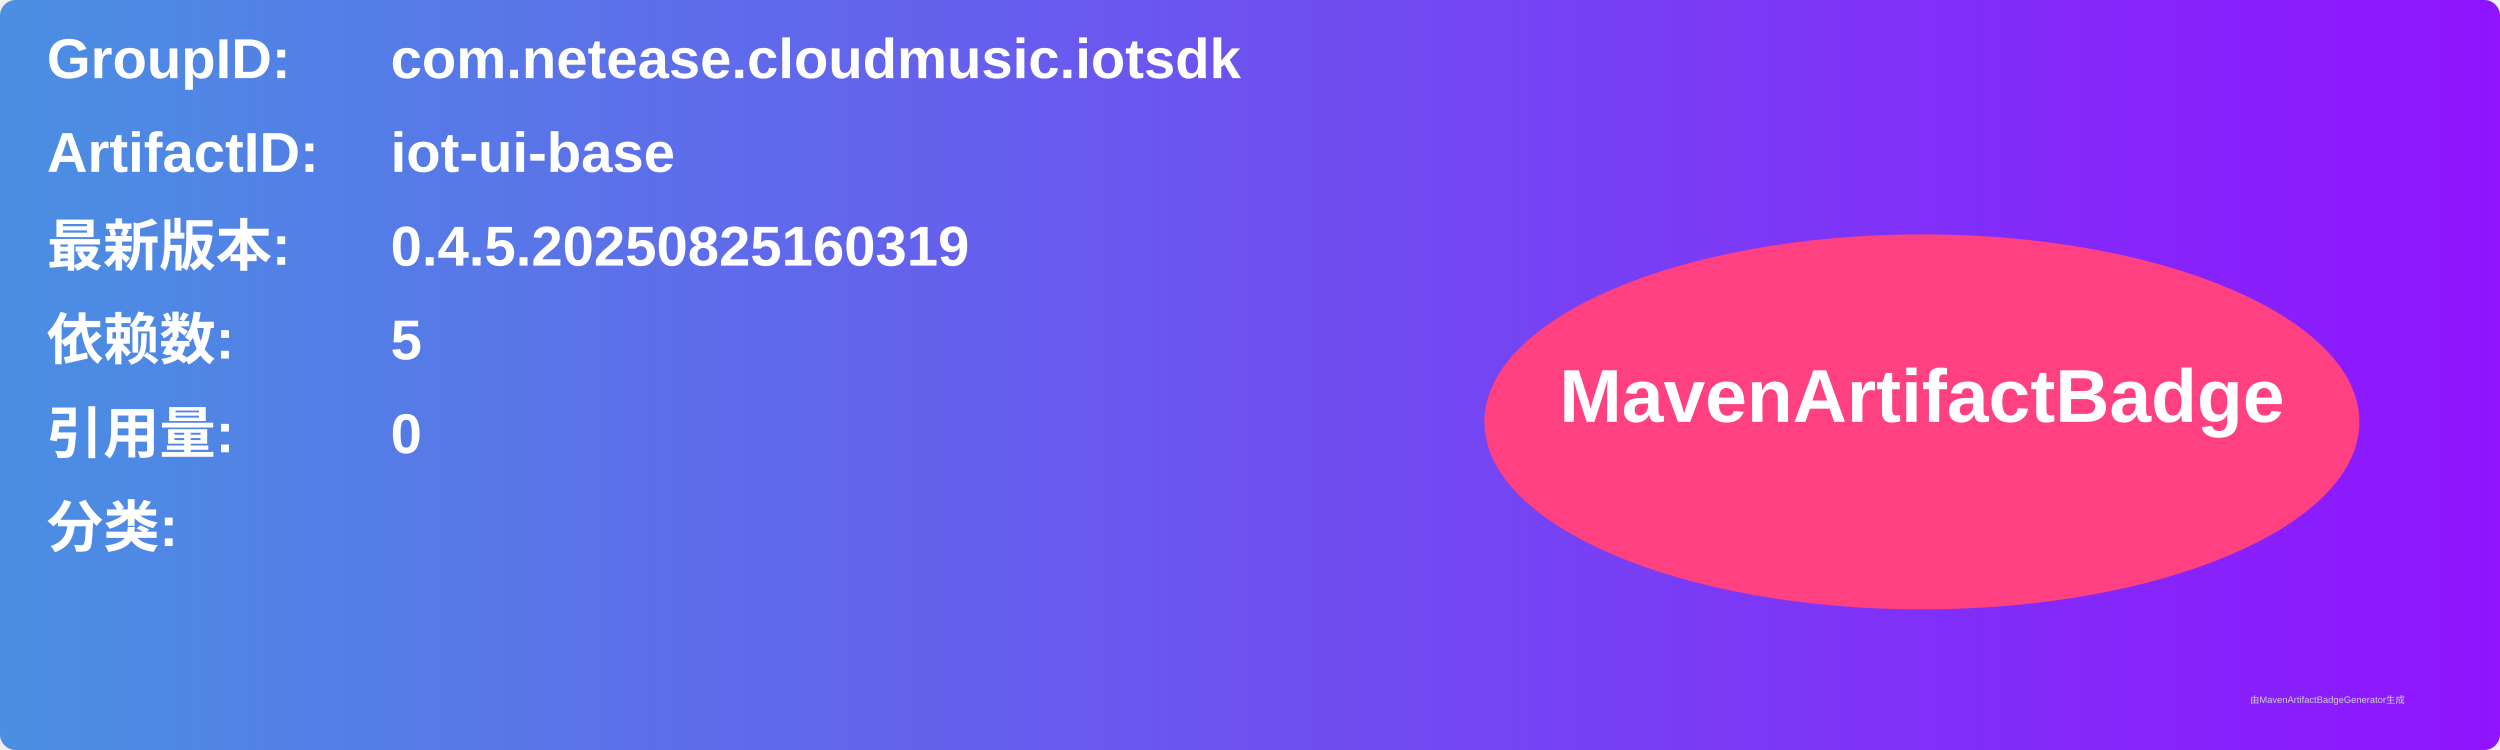
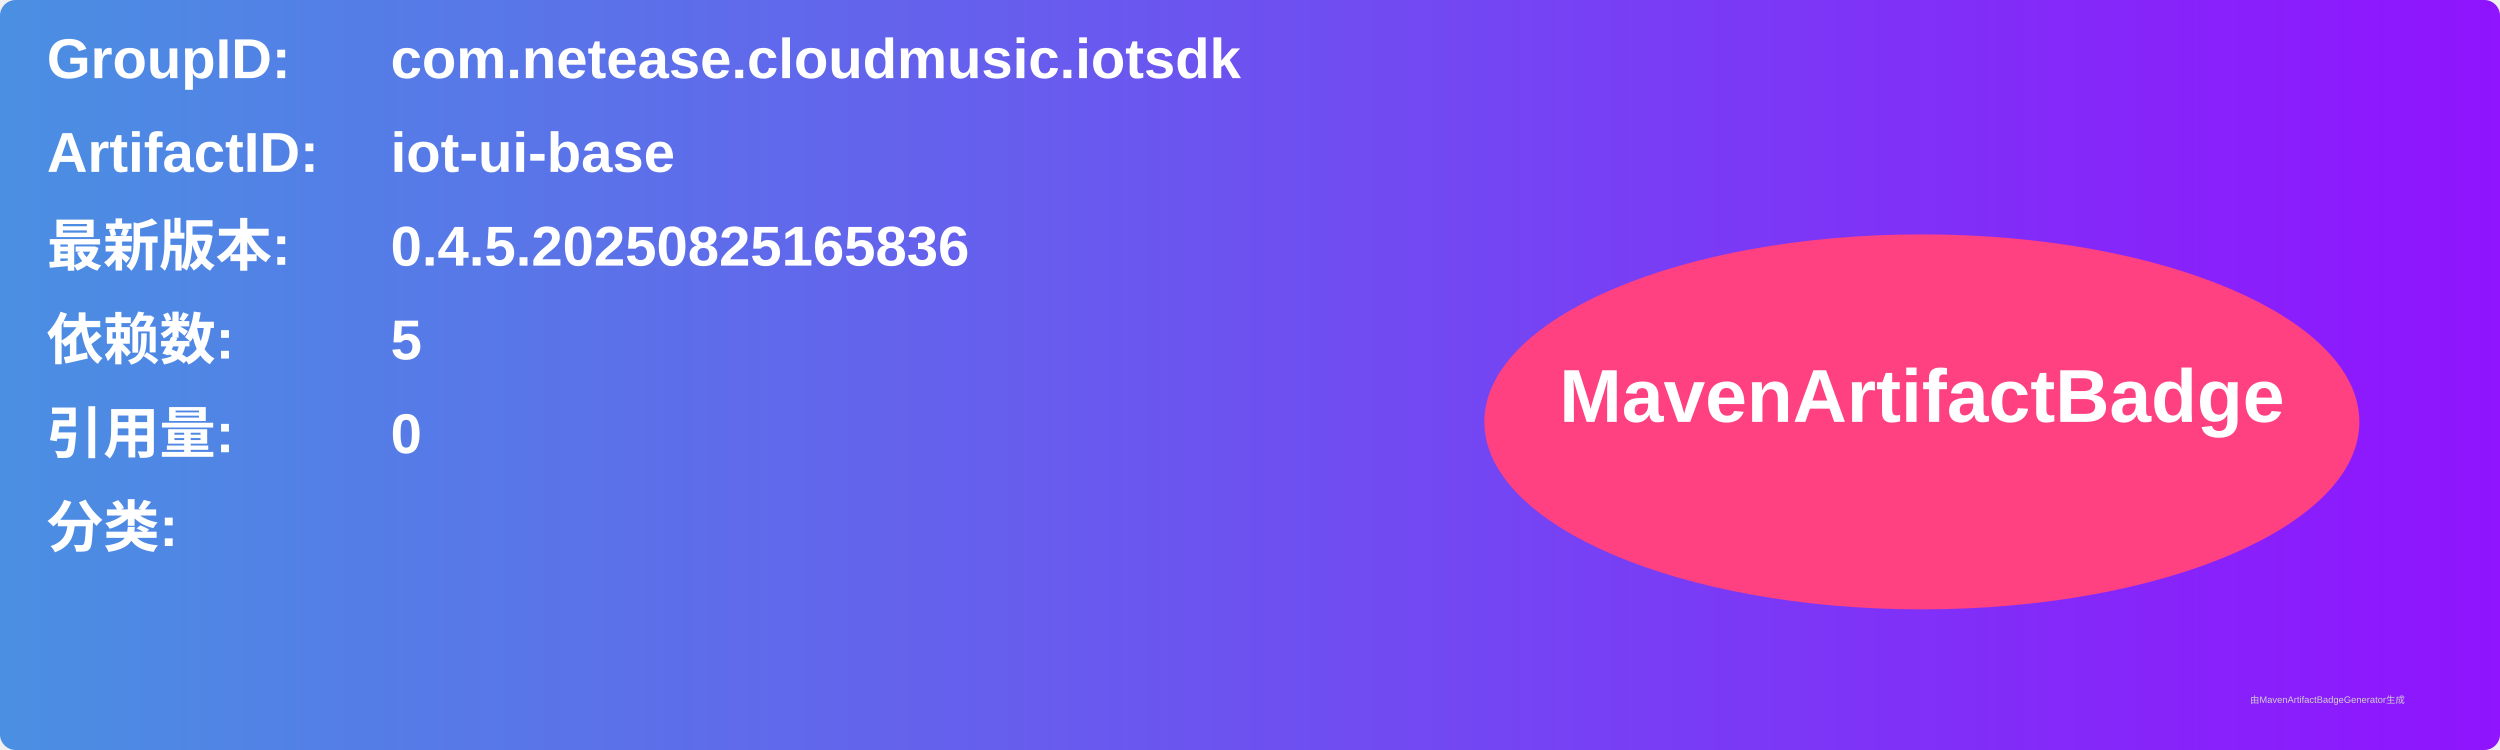
<svg xmlns="http://www.w3.org/2000/svg" width="800" height="240" viewBox="0 0 800 240">
  <linearGradient id="grad" x1="0%" y1="0%" x2="100%" y2="0%">
    <stop offset="0%" stop-color="#4a90e2" />
    <stop offset="100%" stop-color="#9013fe" />
  </linearGradient>
  <rect width="100%" height="100%" rx="5" ry="5" fill="url(#grad)" />
  <g transform="translate(15, 15)">
    <text x="0" y="10" font-family="Arial" font-size="18" fill="white" font-weight="bold" width="260">GroupID:</text>
    <text x="110" y="10" font-family="Arial" font-size="18" fill="white" font-weight="bold" width="460">com.netease.cloudmusic.iotsdk</text>
    <text x="0" y="40" font-family="Arial" font-size="18" fill="white" font-weight="bold" width="260">ArtifactID:</text>
    <text x="110" y="40" font-family="Arial" font-size="18" fill="white" font-weight="bold" width="460">iot-ui-base</text>
    <text x="0" y="70" font-family="Arial" font-size="18" fill="white" font-weight="bold">最新版本:</text>
    <text x="110" y="70" font-family="Arial" font-size="18" fill="white" font-weight="bold">
-       <tspan font-weight="bold">0.4.5.20250825160319</tspan>
+       <tspan font-weight="bold">0.4.5.20250825165836</tspan>
    </text>
    <text x="0" y="100" font-family="Arial" font-size="18" fill="white" font-weight="bold">依赖数: </text>
    <text x="110" y="100" font-family="Arial" font-size="18" fill="white">
      <tspan font-weight="bold">5</tspan>
    </text>
    <text x="0" y="130" font-family="Arial" font-size="18" fill="white" font-weight="bold">引用量: </text>
    <text x="110" y="130" font-family="Arial" font-size="18" fill="white">
      <tspan font-weight="bold">0</tspan>
    </text>
    <text x="0" y="160" font-family="Arial" font-size="18" fill="white" font-weight="bold">分类:</text>
    <text x="10" y="190" font-family="Arial" font-size="10" fill="white">
      <tspan font-weight="bold" />
    </text>
    <ellipse cx="600" cy="120" rx="140" ry="60" fill="#ff4081" />
    <text x="600" y="120" text-anchor="middle" font-family="Arial" font-size="24" fill="white" font-weight="bold">MavenArtifactBadge</text>
  </g>
  <text x="720" y="225" font-family="Arial" font-size="3" fill="#d0d0d0">由MavenArtifactBadgeGenerator生成</text>
</svg>
